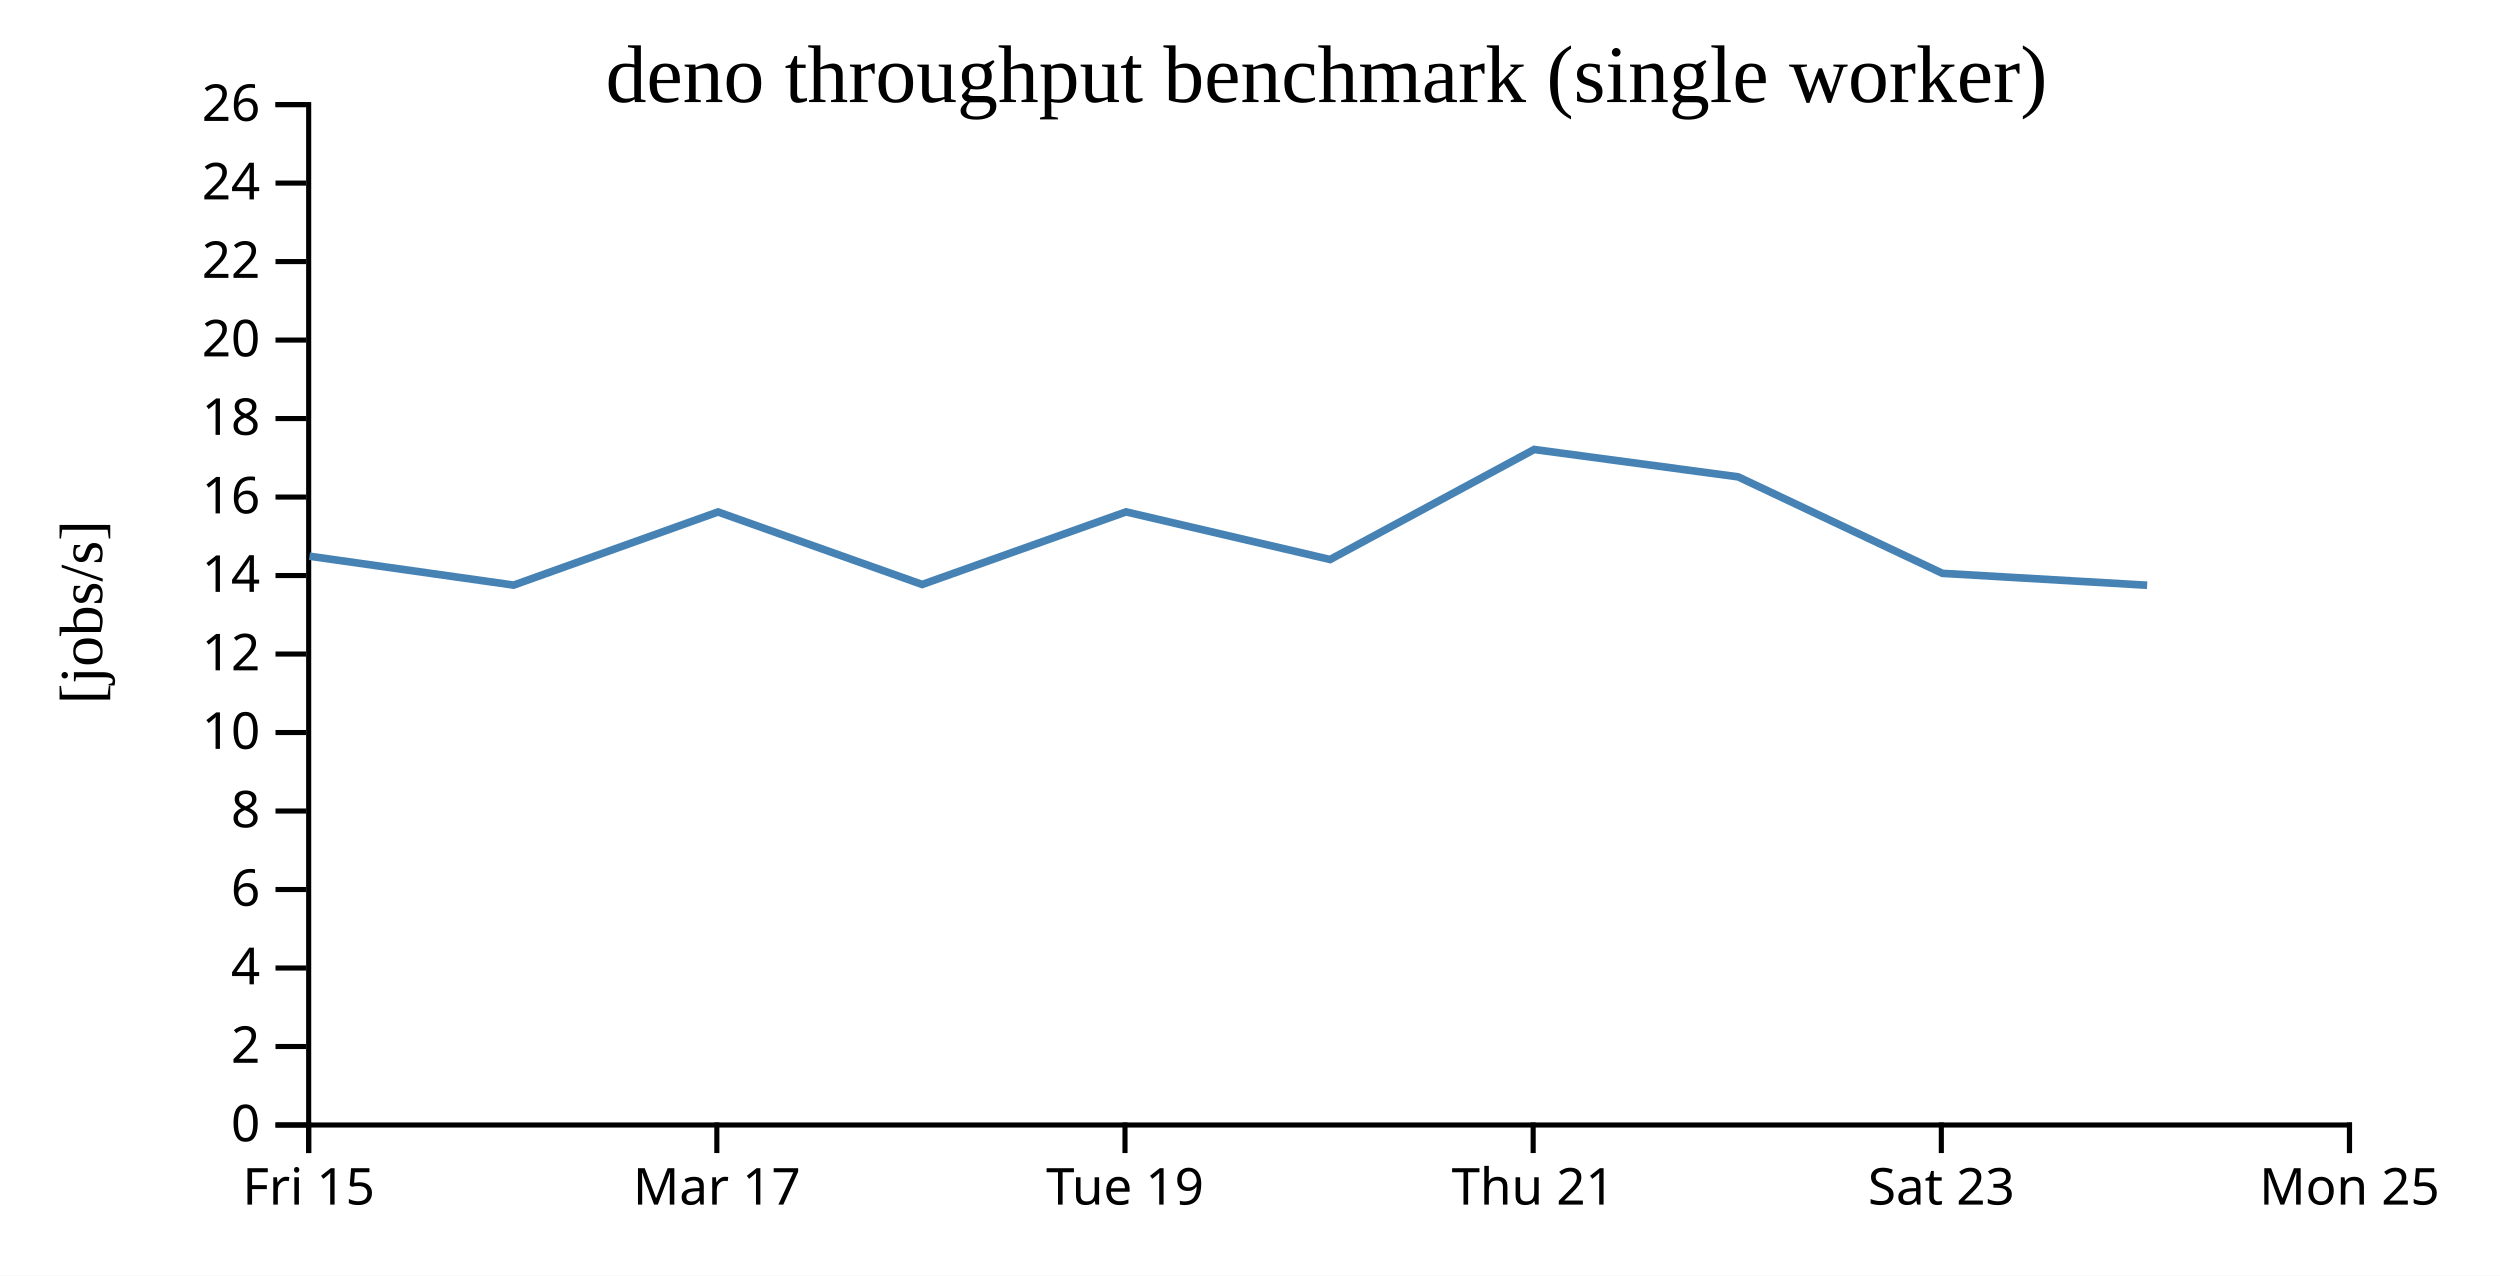
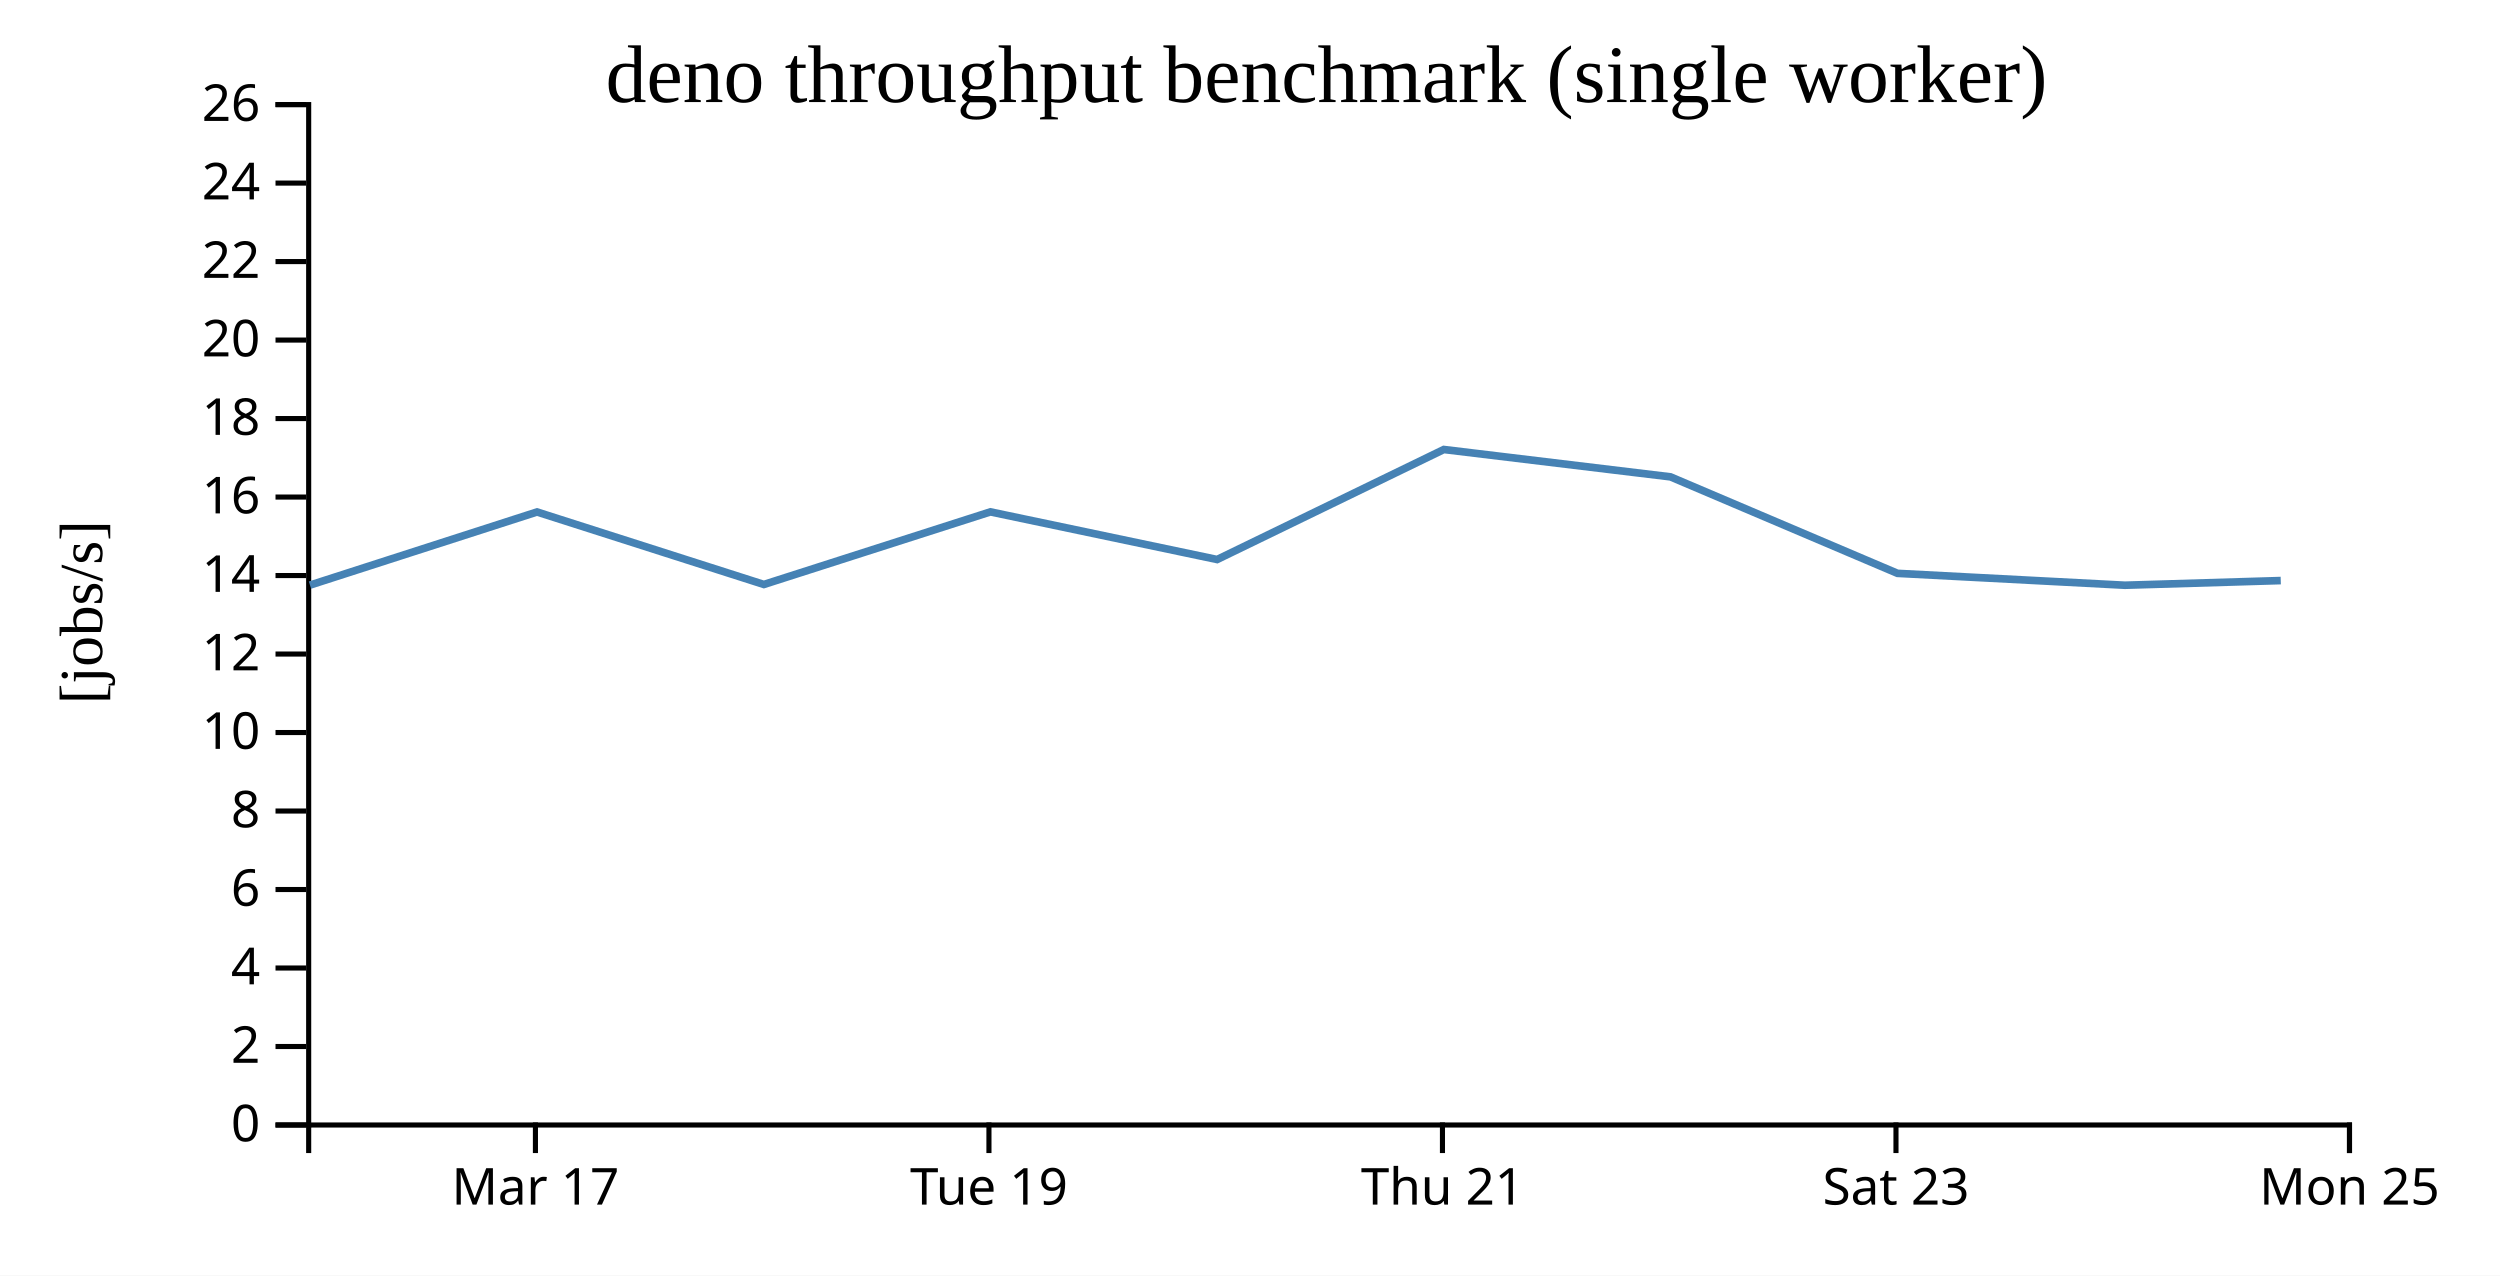
<svg xmlns="http://www.w3.org/2000/svg" width="490" height="250">
  <rect width="100%" height="100%" fill="white" />
  <g transform="translate(60,20)">
    <g transform="translate(0,200)" fill="none" font-size="10" font-family="sans-serif" text-anchor="middle">
      <path class="domain" stroke="currentColor" d="M0.5,6V0.5H400.5V6" />
-       <g class="tick" opacity="1" transform="translate(0.5,0)">
-         <line stroke="currentColor" y2="6" />
-         <text fill="currentColor" y="9" dy="0.71em">Fri 15</text>
-       </g>
-       <g class="tick" opacity="1" transform="translate(80.5,0)">
+       <g class="tick" opacity="1" transform="translate(44.94444,0)">
        <line stroke="currentColor" y2="6" />
        <text fill="currentColor" y="9" dy="0.71em">Mar 17</text>
      </g>
-       <g class="tick" opacity="1" transform="translate(160.5,0)">
+       <g class="tick" opacity="1" transform="translate(133.8333,0)">
        <line stroke="currentColor" y2="6" />
        <text fill="currentColor" y="9" dy="0.71em">Tue 19</text>
      </g>
-       <g class="tick" opacity="1" transform="translate(240.5,0)">
+       <g class="tick" opacity="1" transform="translate(222.7222,0)">
        <line stroke="currentColor" y2="6" />
        <text fill="currentColor" y="9" dy="0.71em">Thu 21</text>
      </g>
-       <g class="tick" opacity="1" transform="translate(320.5,0)">
+       <g class="tick" opacity="1" transform="translate(311.6111,0)">
        <line stroke="currentColor" y2="6" />
        <text fill="currentColor" y="9" dy="0.71em">Sat 23</text>
      </g>
      <g class="tick" opacity="1" transform="translate(400.5,0)">
        <line stroke="currentColor" y2="6" />
        <text fill="currentColor" y="9" dy="0.71em">Mon 25</text>
      </g>
    </g>
    <g fill="none" font-size="10" font-family="sans-serif" text-anchor="end">
      <path class="domain" stroke="currentColor" d="M-6,200.5H0.5V0.5H-6" />
      <g class="tick" opacity="1" transform="translate(0,200.5)">
        <line stroke="currentColor" x2="-6" />
        <text fill="currentColor" x="-9" dy="0.32em">0</text>
      </g>
      <g class="tick" opacity="1" transform="translate(0,185.1154)">
        <line stroke="currentColor" x2="-6" />
        <text fill="currentColor" x="-9" dy="0.32em">2</text>
      </g>
      <g class="tick" opacity="1" transform="translate(0,169.7308)">
        <line stroke="currentColor" x2="-6" />
        <text fill="currentColor" x="-9" dy="0.32em">4</text>
      </g>
      <g class="tick" opacity="1" transform="translate(0,154.3462)">
        <line stroke="currentColor" x2="-6" />
        <text fill="currentColor" x="-9" dy="0.32em">6</text>
      </g>
      <g class="tick" opacity="1" transform="translate(0,138.9615)">
        <line stroke="currentColor" x2="-6" />
        <text fill="currentColor" x="-9" dy="0.32em">8</text>
      </g>
      <g class="tick" opacity="1" transform="translate(0,123.5769)">
        <line stroke="currentColor" x2="-6" />
        <text fill="currentColor" x="-9" dy="0.32em">10</text>
      </g>
      <g class="tick" opacity="1" transform="translate(0,108.1923)">
        <line stroke="currentColor" x2="-6" />
        <text fill="currentColor" x="-9" dy="0.32em">12</text>
      </g>
      <g class="tick" opacity="1" transform="translate(0,92.80769)">
        <line stroke="currentColor" x2="-6" />
        <text fill="currentColor" x="-9" dy="0.32em">14</text>
      </g>
      <g class="tick" opacity="1" transform="translate(0,77.42308)">
        <line stroke="currentColor" x2="-6" />
        <text fill="currentColor" x="-9" dy="0.32em">16</text>
      </g>
      <g class="tick" opacity="1" transform="translate(0,62.03846)">
        <line stroke="currentColor" x2="-6" />
        <text fill="currentColor" x="-9" dy="0.32em">18</text>
      </g>
      <g class="tick" opacity="1" transform="translate(0,46.65385)">
        <line stroke="currentColor" x2="-6" />
        <text fill="currentColor" x="-9" dy="0.32em">20</text>
      </g>
      <g class="tick" opacity="1" transform="translate(0,31.26923)">
        <line stroke="currentColor" x2="-6" />
        <text fill="currentColor" x="-9" dy="0.32em">22</text>
      </g>
      <g class="tick" opacity="1" transform="translate(0,15.88462)">
        <line stroke="currentColor" x2="-6" />
        <text fill="currentColor" x="-9" dy="0.32em">24</text>
      </g>
      <g class="tick" opacity="1" transform="translate(0,0.5)">
        <line stroke="currentColor" x2="-6" />
        <text fill="currentColor" x="-9" dy="0.32em">26</text>
      </g>
    </g>
    <text text-anchor="middle" style="font-size: 12px" transform="rotate(-90)" y="-40" x="-100">[jobs/s]</text>
    <text text-anchor="middle" style="font-size: 16px" y="0" x="200">deno throughput benchmark (single worker)</text>
-     <path fill="none" stroke="steelblue" stroke-width="1.5" d="M0.659,89.019L40.68,94.681L80.725,80.346L120.747,94.557L160.703,80.328L200.694,89.665L240.69,68.102L280.676,73.465L320.716,92.376L360.838,94.707" />
+     <path fill="none" stroke="steelblue" stroke-width="1.5" d="M0.755,94.681L45.25,80.346L89.719,94.557L134.114,80.328L178.549,89.665L222.988,68.102L267.417,73.465L311.907,92.376L356.486,94.707L387.029,93.791" />
  </g>
</svg>
